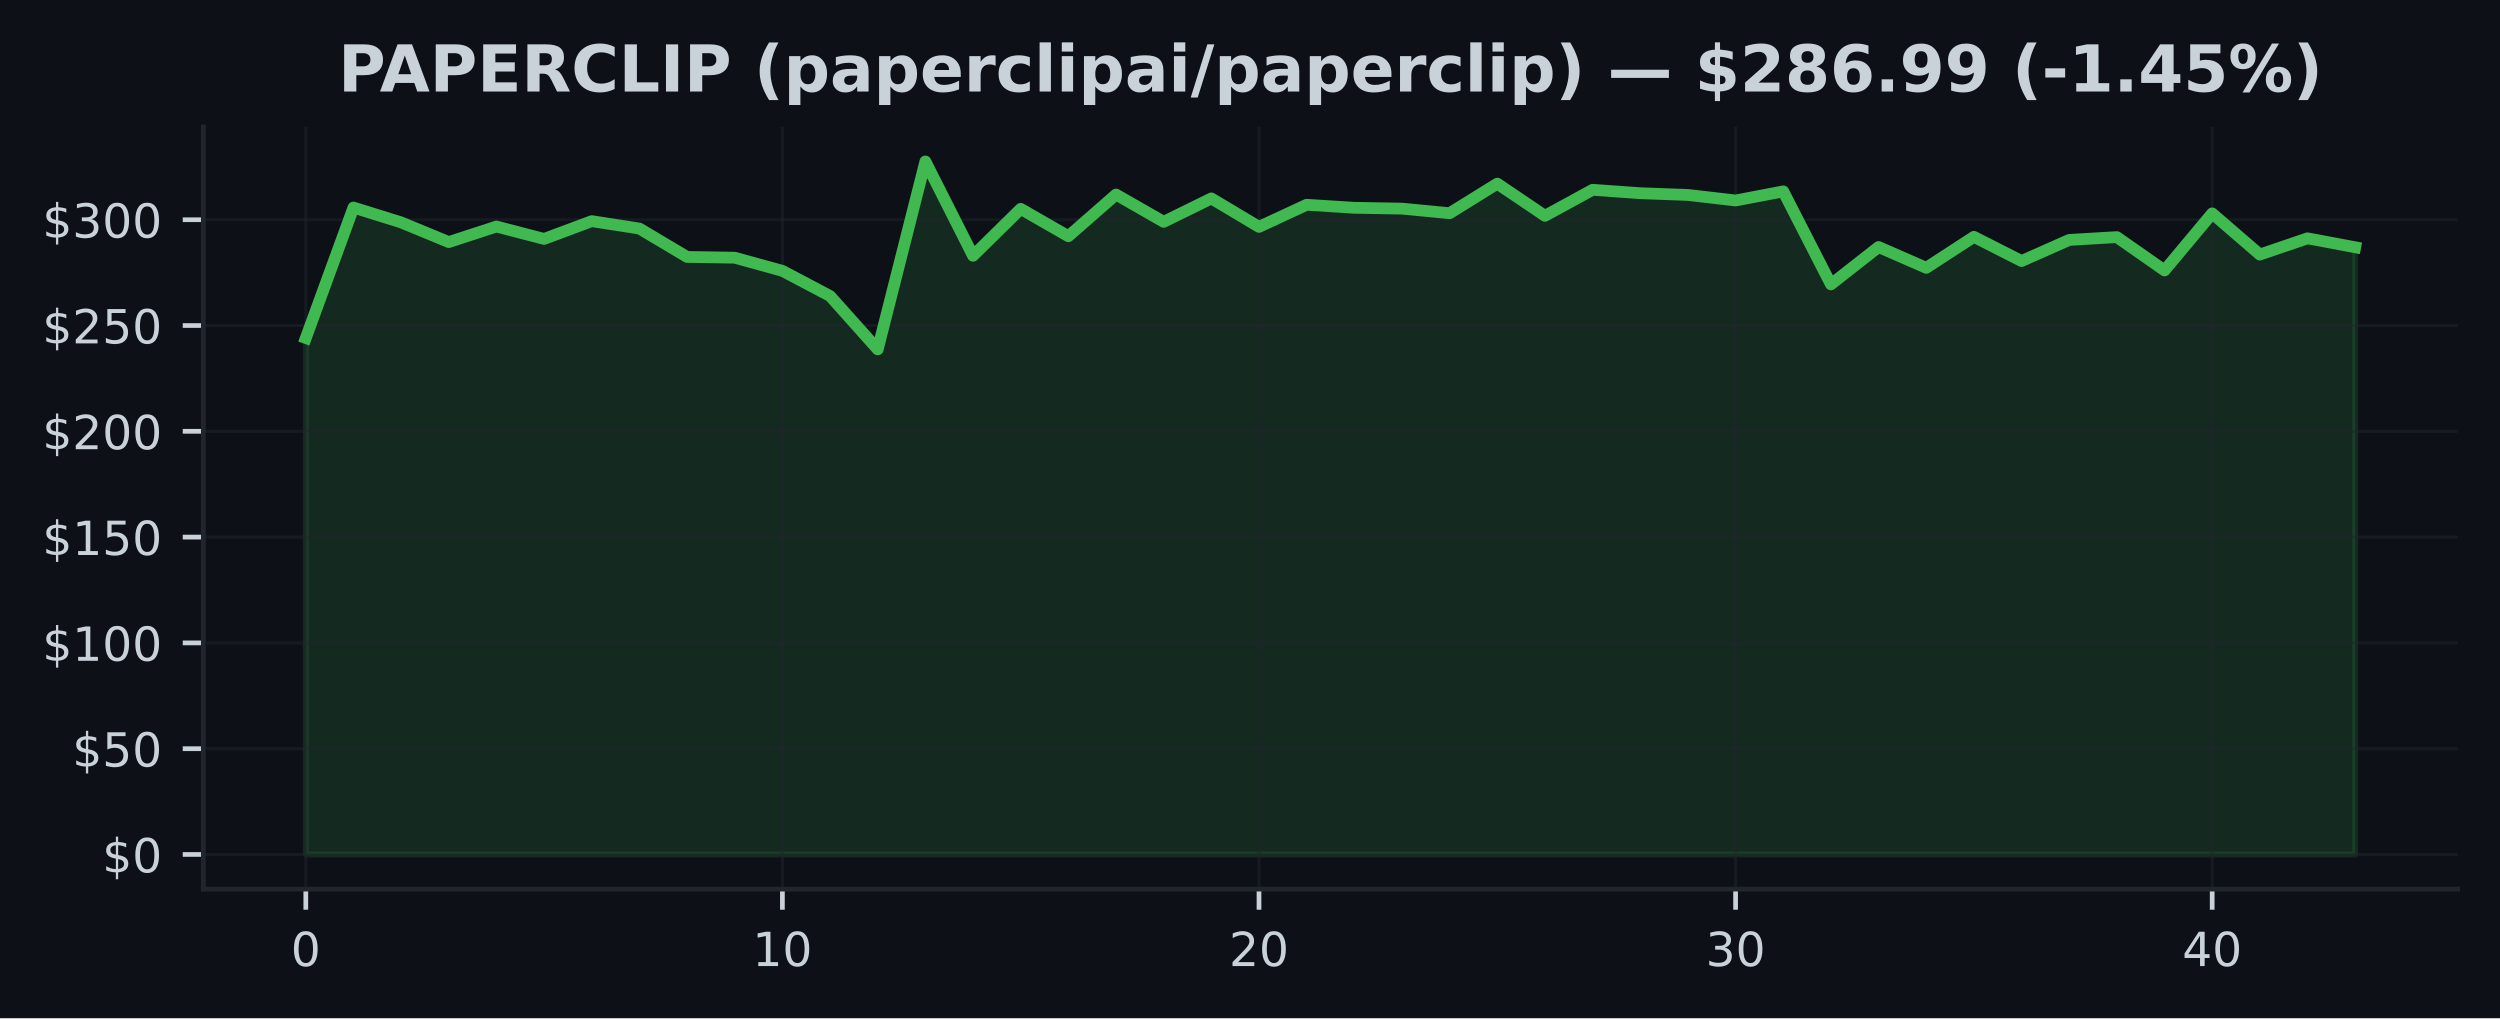
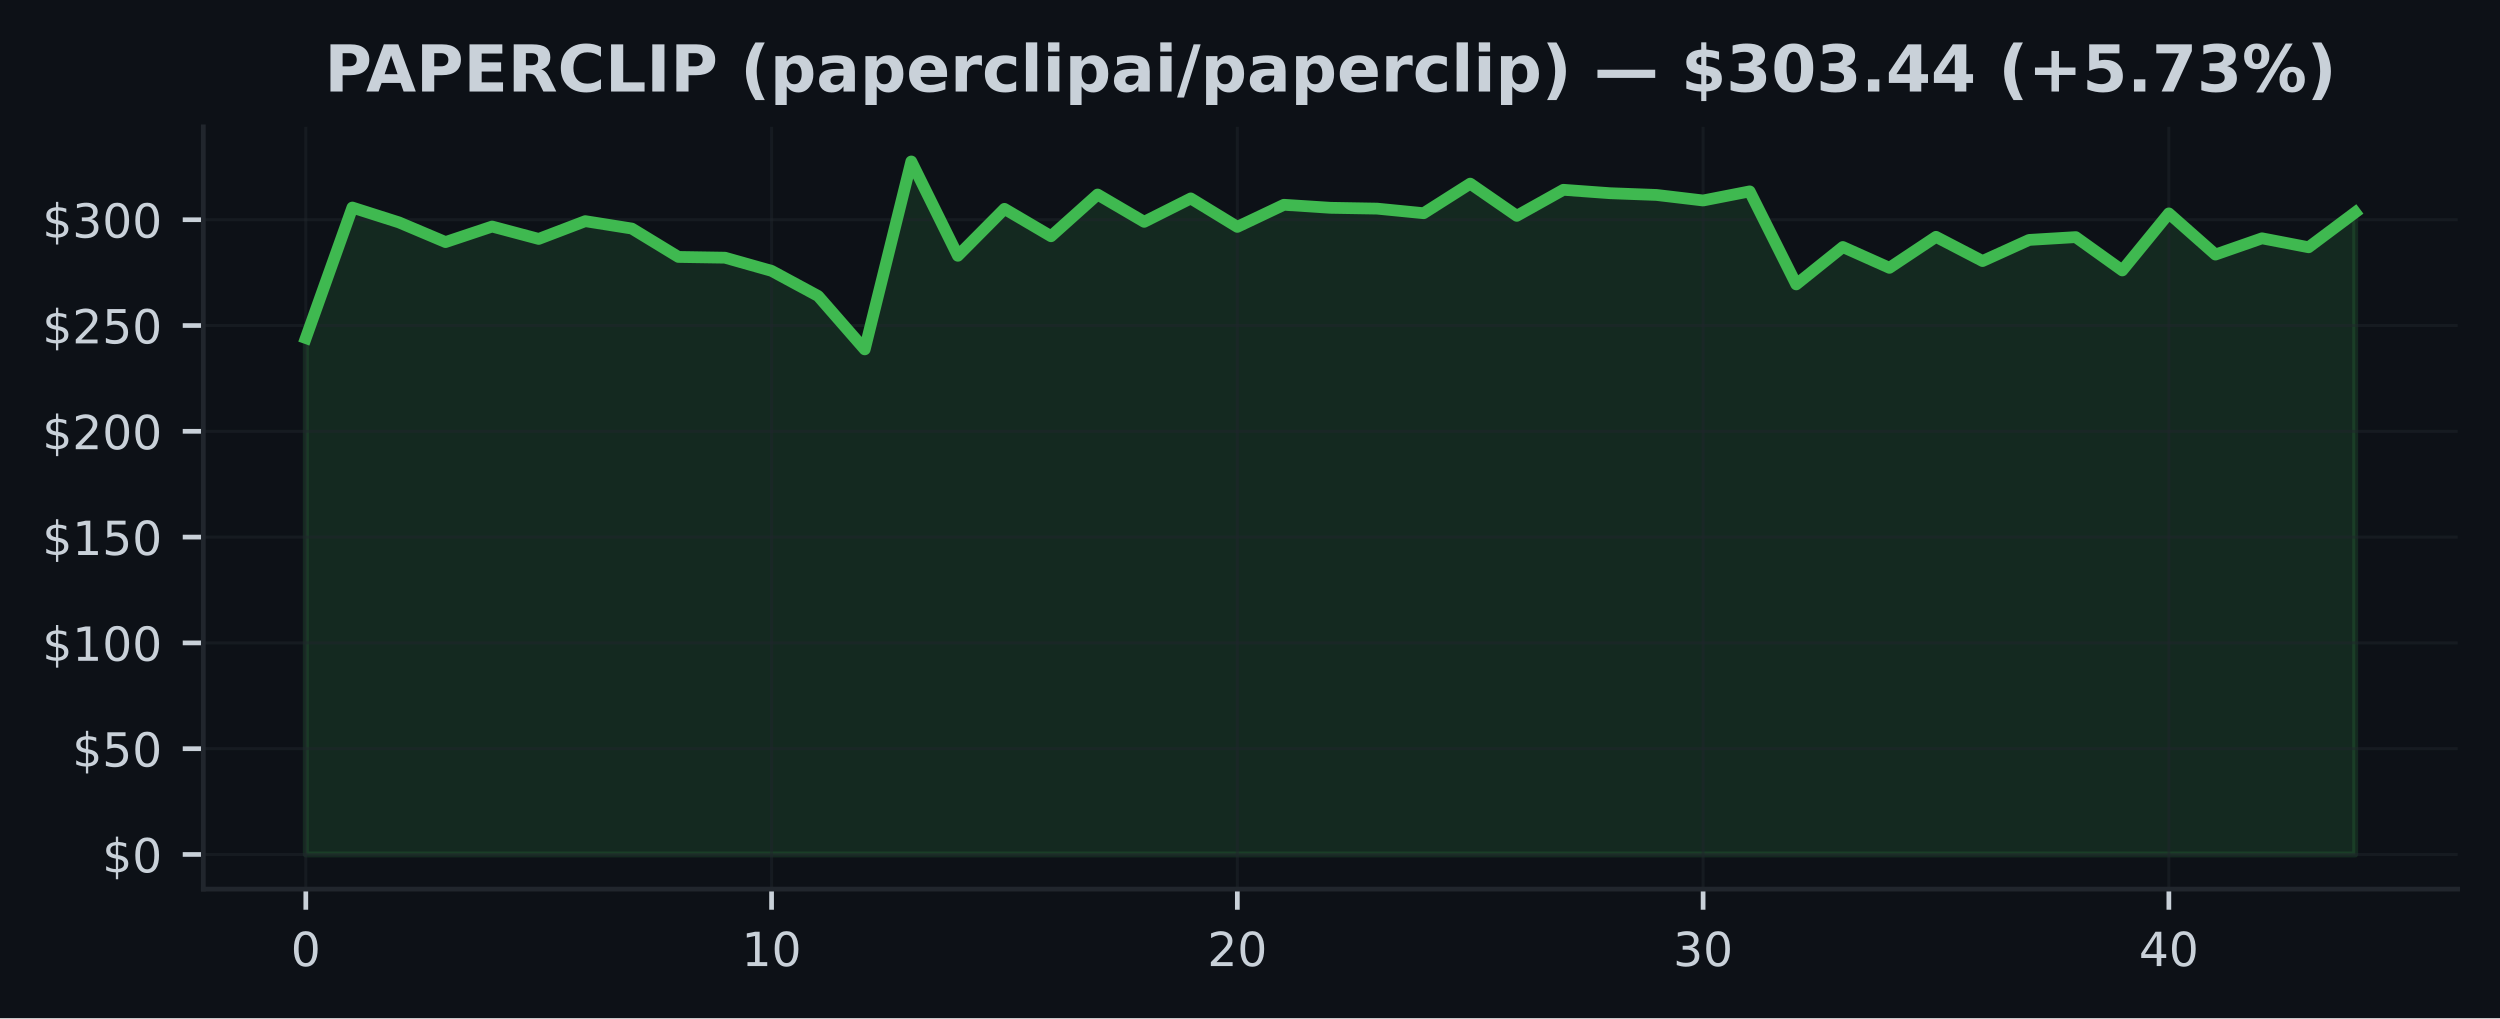
<svg xmlns="http://www.w3.org/2000/svg" xmlns:xlink="http://www.w3.org/1999/xlink" width="424.91pt" height="173.061pt" viewBox="0 0 424.91 173.061" version="1.1">
  <defs>
    <style type="text/css">*{stroke-linejoin: round; stroke-linecap: butt}</style>
  </defs>
  <g id="figure_1">
    <g id="patch_1">
      <path d="M 0 173.061  L 424.91 173.061  L 424.91 0  L 0 0  z " style="fill: #0d1117" />
    </g>
    <g id="axes_1">
      <g id="patch_2">
        <path d="M 34.56 151.118  L 417.71 151.118  L 417.71 21.558  L 34.56 21.558  z " style="fill: #0d1117" />
      </g>
      <g id="FillBetweenPolyCollection_1">
        <defs>
-           <path id="md812ec1507" d="M 51.976 -27.832  L 51.976 -115.604  L 60.076 -137.785  L 68.177 -135.26  L 76.277 -131.916  L 84.378 -134.559  L 92.478 -132.452  L 100.578 -135.473  L 108.679 -134.214  L 116.779 -129.392  L 124.88 -129.262  L 132.98 -127.025  L 141.081 -122.75  L 149.181 -113.684  L 157.281 -145.613  L 165.382 -129.589  L 173.482 -137.562  L 181.583 -132.909  L 189.683 -139.996  L 197.784 -135.357  L 205.884 -139.335  L 213.984 -134.502  L 222.085 -138.256  L 230.185 -137.742  L 238.286 -137.601  L 246.386 -136.821  L 254.486 -141.848  L 262.587 -136.379  L 270.687 -140.802  L 278.788 -140.223  L 286.888 -139.924  L 294.989 -138.986  L 303.089 -140.532  L 311.189 -124.727  L 319.29 -131.078  L 327.39 -127.54  L 335.491 -132.808  L 343.591 -128.694  L 351.692 -132.283  L 359.792 -132.761  L 367.892 -127.097  L 375.993 -136.789  L 384.093 -129.794  L 392.194 -132.556  L 400.294 -131.035  L 400.294 -27.832  L 400.294 -27.832  L 392.194 -27.832  L 384.093 -27.832  L 375.993 -27.832  L 367.892 -27.832  L 359.792 -27.832  L 351.692 -27.832  L 343.591 -27.832  L 335.491 -27.832  L 327.39 -27.832  L 319.29 -27.832  L 311.189 -27.832  L 303.089 -27.832  L 294.989 -27.832  L 286.888 -27.832  L 278.788 -27.832  L 270.687 -27.832  L 262.587 -27.832  L 254.486 -27.832  L 246.386 -27.832  L 238.286 -27.832  L 230.185 -27.832  L 222.085 -27.832  L 213.984 -27.832  L 205.884 -27.832  L 197.784 -27.832  L 189.683 -27.832  L 181.583 -27.832  L 173.482 -27.832  L 165.382 -27.832  L 157.281 -27.832  L 149.181 -27.832  L 141.081 -27.832  L 132.98 -27.832  L 124.88 -27.832  L 116.779 -27.832  L 108.679 -27.832  L 100.578 -27.832  L 92.478 -27.832  L 84.378 -27.832  L 76.277 -27.832  L 68.177 -27.832  L 60.076 -27.832  L 51.976 -27.832  z " style="stroke: #3fb950; stroke-opacity: 0.15" />
+           <path id="m5c87645f59" d="M 51.976 -27.832  L 51.976 -115.604  L 59.892 -137.785  L 67.809 -135.26  L 75.725 -131.916  L 83.641 -134.559  L 91.558 -132.452  L 99.474 -135.473  L 107.39 -134.214  L 115.306 -129.392  L 123.223 -129.262  L 131.139 -127.025  L 139.055 -122.75  L 146.972 -113.684  L 154.888 -145.613  L 162.804 -129.589  L 170.721 -137.562  L 178.637 -132.909  L 186.553 -139.996  L 194.47 -135.357  L 202.386 -139.335  L 210.302 -134.502  L 218.219 -138.256  L 226.135 -137.742  L 234.051 -137.601  L 241.968 -136.821  L 249.884 -141.848  L 257.8 -136.379  L 265.717 -140.802  L 273.633 -140.223  L 281.549 -139.924  L 289.466 -138.986  L 297.382 -140.532  L 305.298 -124.727  L 313.215 -131.078  L 321.131 -127.54  L 329.047 -132.808  L 336.964 -128.694  L 344.88 -132.283  L 352.796 -132.761  L 360.712 -127.097  L 368.629 -136.789  L 376.545 -129.794  L 384.461 -132.556  L 392.378 -131.035  L 400.294 -136.95  L 400.294 -27.832  L 400.294 -27.832  L 392.378 -27.832  L 384.461 -27.832  L 376.545 -27.832  L 368.629 -27.832  L 360.712 -27.832  L 352.796 -27.832  L 344.88 -27.832  L 336.964 -27.832  L 329.047 -27.832  L 321.131 -27.832  L 313.215 -27.832  L 305.298 -27.832  L 297.382 -27.832  L 289.466 -27.832  L 281.549 -27.832  L 273.633 -27.832  L 265.717 -27.832  L 257.8 -27.832  L 249.884 -27.832  L 241.968 -27.832  L 234.051 -27.832  L 226.135 -27.832  L 218.219 -27.832  L 210.302 -27.832  L 202.386 -27.832  L 194.47 -27.832  L 186.553 -27.832  L 178.637 -27.832  L 170.721 -27.832  L 162.804 -27.832  L 154.888 -27.832  L 146.972 -27.832  L 139.055 -27.832  L 131.139 -27.832  L 123.223 -27.832  L 115.306 -27.832  L 107.39 -27.832  L 99.474 -27.832  L 91.558 -27.832  L 83.641 -27.832  L 75.725 -27.832  L 67.809 -27.832  L 59.892 -27.832  L 51.976 -27.832  z " style="stroke: #3fb950; stroke-opacity: 0.15" />
        </defs>
-         <g clip-path="url(#p9e42ceb562)">
-           <use xlink:href="#md812ec1507" x="0" y="173.061" style="fill: #3fb950; fill-opacity: 0.15; stroke: #3fb950; stroke-opacity: 0.15" />
+         <g clip-path="url(#p670fed4d30)">
+           <use xlink:href="#m5c87645f59" x="0" y="173.061" style="fill: #3fb950; fill-opacity: 0.15; stroke: #3fb950; stroke-opacity: 0.15" />
        </g>
      </g>
      <g id="matplotlib.axis_1">
        <g id="xtick_1">
          <g id="line2d_1">
-             <path d="M 51.976 151.118  L 51.976 21.558  " clip-path="url(#p9e42ceb562)" style="fill: none; stroke: #21262d; stroke-opacity: 0.5; stroke-width: 0.5; stroke-linecap: square" />
+             <path d="M 51.976 151.118  L 51.976 21.558  " clip-path="url(#p670fed4d30)" style="fill: none; stroke: #21262d; stroke-opacity: 0.5; stroke-width: 0.5; stroke-linecap: square" />
          </g>
          <g id="line2d_2">
            <defs>
-               <path id="m1a401f268c" d="M 0 0  L 0 3.5  " style="stroke: #c9d1d9; stroke-width: 0.8" />
+               <path id="mf4b70be16a" d="M 0 0  L 0 3.5  " style="stroke: #c9d1d9; stroke-width: 0.8" />
            </defs>
            <g>
-               <use xlink:href="#m1a401f268c" x="51.976" y="151.118" style="fill: #c9d1d9; stroke: #c9d1d9; stroke-width: 0.8" />
+               <use xlink:href="#mf4b70be16a" x="51.976" y="151.118" style="fill: #c9d1d9; stroke: #c9d1d9; stroke-width: 0.8" />
            </g>
          </g>
          <g id="text_1">
            <g style="fill: #c9d1d9" transform="translate(49.43091 164.197) scale(0.08 -0.08)">
              <defs>
                <path id="DejaVuSans-30" d="M 2034 4250  Q 1547 4250 1301 3770  Q 1056 3291 1056 2328  Q 1056 1369 1301 889  Q 1547 409 2034 409  Q 2525 409 2770 889  Q 3016 1369 3016 2328  Q 3016 3291 2770 3770  Q 2525 4250 2034 4250  z M 2034 4750  Q 2819 4750 3233 4129  Q 3647 3509 3647 2328  Q 3647 1150 3233 529  Q 2819 -91 2034 -91  Q 1250 -91 836 529  Q 422 1150 422 2328  Q 422 3509 836 4129  Q 1250 4750 2034 4750  z " transform="scale(0.015625)" />
              </defs>
              <use xlink:href="#DejaVuSans-30" />
            </g>
          </g>
        </g>
        <g id="xtick_2">
          <g id="line2d_3">
-             <path d="M 132.98 151.118  L 132.98 21.558  " clip-path="url(#p9e42ceb562)" style="fill: none; stroke: #21262d; stroke-opacity: 0.5; stroke-width: 0.5; stroke-linecap: square" />
+             <path d="M 131.139 151.118  L 131.139 21.558  " clip-path="url(#p670fed4d30)" style="fill: none; stroke: #21262d; stroke-opacity: 0.5; stroke-width: 0.5; stroke-linecap: square" />
          </g>
          <g id="line2d_4">
            <g>
-               <use xlink:href="#m1a401f268c" x="132.98" y="151.118" style="fill: #c9d1d9; stroke: #c9d1d9; stroke-width: 0.8" />
+               <use xlink:href="#mf4b70be16a" x="131.139" y="151.118" style="fill: #c9d1d9; stroke: #c9d1d9; stroke-width: 0.8" />
            </g>
          </g>
          <g id="text_2">
-             <g style="fill: #c9d1d9" transform="translate(127.8901 164.197) scale(0.08 -0.08)">
+             <g style="fill: #c9d1d9" transform="translate(126.0491 164.197) scale(0.08 -0.08)">
              <defs>
                <path id="DejaVuSans-31" d="M 794 531  L 1825 531  L 1825 4091  L 703 3866  L 703 4441  L 1819 4666  L 2450 4666  L 2450 531  L 3481 531  L 3481 0  L 794 0  L 794 531  z " transform="scale(0.015625)" />
              </defs>
              <use xlink:href="#DejaVuSans-31" />
              <use xlink:href="#DejaVuSans-30" transform="translate(63.62305 0)" />
            </g>
          </g>
        </g>
        <g id="xtick_3">
          <g id="line2d_5">
-             <path d="M 213.984 151.118  L 213.984 21.558  " clip-path="url(#p9e42ceb562)" style="fill: none; stroke: #21262d; stroke-opacity: 0.5; stroke-width: 0.5; stroke-linecap: square" />
+             <path d="M 210.302 151.118  L 210.302 21.558  " clip-path="url(#p670fed4d30)" style="fill: none; stroke: #21262d; stroke-opacity: 0.5; stroke-width: 0.5; stroke-linecap: square" />
          </g>
          <g id="line2d_6">
            <g>
-               <use xlink:href="#m1a401f268c" x="213.984" y="151.118" style="fill: #c9d1d9; stroke: #c9d1d9; stroke-width: 0.8" />
+               <use xlink:href="#mf4b70be16a" x="210.302" y="151.118" style="fill: #c9d1d9; stroke: #c9d1d9; stroke-width: 0.8" />
            </g>
          </g>
          <g id="text_3">
-             <g style="fill: #c9d1d9" transform="translate(208.8944 164.197) scale(0.08 -0.08)">
+             <g style="fill: #c9d1d9" transform="translate(205.2124 164.197) scale(0.08 -0.08)">
              <defs>
                <path id="DejaVuSans-32" d="M 1228 531  L 3431 531  L 3431 0  L 469 0  L 469 531  Q 828 903 1448 1529  Q 2069 2156 2228 2338  Q 2531 2678 2651 2914  Q 2772 3150 2772 3378  Q 2772 3750 2511 3984  Q 2250 4219 1831 4219  Q 1534 4219 1204 4116  Q 875 4013 500 3803  L 500 4441  Q 881 4594 1212 4672  Q 1544 4750 1819 4750  Q 2544 4750 2975 4387  Q 3406 4025 3406 3419  Q 3406 3131 3298 2873  Q 3191 2616 2906 2266  Q 2828 2175 2409 1742  Q 1991 1309 1228 531  z " transform="scale(0.015625)" />
              </defs>
              <use xlink:href="#DejaVuSans-32" />
              <use xlink:href="#DejaVuSans-30" transform="translate(63.62305 0)" />
            </g>
          </g>
        </g>
        <g id="xtick_4">
          <g id="line2d_7">
-             <path d="M 294.989 151.118  L 294.989 21.558  " clip-path="url(#p9e42ceb562)" style="fill: none; stroke: #21262d; stroke-opacity: 0.5; stroke-width: 0.5; stroke-linecap: square" />
+             <path d="M 289.466 151.118  L 289.466 21.558  " clip-path="url(#p670fed4d30)" style="fill: none; stroke: #21262d; stroke-opacity: 0.5; stroke-width: 0.5; stroke-linecap: square" />
          </g>
          <g id="line2d_8">
            <g>
-               <use xlink:href="#m1a401f268c" x="294.989" y="151.118" style="fill: #c9d1d9; stroke: #c9d1d9; stroke-width: 0.8" />
+               <use xlink:href="#mf4b70be16a" x="289.466" y="151.118" style="fill: #c9d1d9; stroke: #c9d1d9; stroke-width: 0.8" />
            </g>
          </g>
          <g id="text_4">
-             <g style="fill: #c9d1d9" transform="translate(289.8986 164.197) scale(0.08 -0.08)">
+             <g style="fill: #c9d1d9" transform="translate(284.3756 164.197) scale(0.08 -0.08)">
              <defs>
                <path id="DejaVuSans-33" d="M 2597 2516  Q 3050 2419 3304 2112  Q 3559 1806 3559 1356  Q 3559 666 3084 287  Q 2609 -91 1734 -91  Q 1441 -91 1130 -33  Q 819 25 488 141  L 488 750  Q 750 597 1062 519  Q 1375 441 1716 441  Q 2309 441 2620 675  Q 2931 909 2931 1356  Q 2931 1769 2642 2001  Q 2353 2234 1838 2234  L 1294 2234  L 1294 2753  L 1863 2753  Q 2328 2753 2575 2939  Q 2822 3125 2822 3475  Q 2822 3834 2567 4026  Q 2313 4219 1838 4219  Q 1578 4219 1281 4162  Q 984 4106 628 3988  L 628 4550  Q 988 4650 1302 4700  Q 1616 4750 1894 4750  Q 2613 4750 3031 4423  Q 3450 4097 3450 3541  Q 3450 3153 3228 2886  Q 3006 2619 2597 2516  z " transform="scale(0.015625)" />
              </defs>
              <use xlink:href="#DejaVuSans-33" />
              <use xlink:href="#DejaVuSans-30" transform="translate(63.62305 0)" />
            </g>
          </g>
        </g>
        <g id="xtick_5">
          <g id="line2d_9">
-             <path d="M 375.993 151.118  L 375.993 21.558  " clip-path="url(#p9e42ceb562)" style="fill: none; stroke: #21262d; stroke-opacity: 0.5; stroke-width: 0.5; stroke-linecap: square" />
+             <path d="M 368.629 151.118  L 368.629 21.558  " clip-path="url(#p670fed4d30)" style="fill: none; stroke: #21262d; stroke-opacity: 0.5; stroke-width: 0.5; stroke-linecap: square" />
          </g>
          <g id="line2d_10">
            <g>
-               <use xlink:href="#m1a401f268c" x="375.993" y="151.118" style="fill: #c9d1d9; stroke: #c9d1d9; stroke-width: 0.8" />
+               <use xlink:href="#mf4b70be16a" x="368.629" y="151.118" style="fill: #c9d1d9; stroke: #c9d1d9; stroke-width: 0.8" />
            </g>
          </g>
          <g id="text_5">
-             <g style="fill: #c9d1d9" transform="translate(370.9028 164.197) scale(0.08 -0.08)">
+             <g style="fill: #c9d1d9" transform="translate(363.5388 164.197) scale(0.08 -0.08)">
              <defs>
                <path id="DejaVuSans-34" d="M 2419 4116  L 825 1625  L 2419 1625  L 2419 4116  z M 2253 4666  L 3047 4666  L 3047 1625  L 3713 1625  L 3713 1100  L 3047 1100  L 3047 0  L 2419 0  L 2419 1100  L 313 1100  L 313 1709  L 2253 4666  z " transform="scale(0.015625)" />
              </defs>
              <use xlink:href="#DejaVuSans-34" />
              <use xlink:href="#DejaVuSans-30" transform="translate(63.62305 0)" />
            </g>
          </g>
        </g>
      </g>
      <g id="matplotlib.axis_2">
        <g id="ytick_1">
          <g id="line2d_11">
-             <path d="M 34.56 145.229  L 417.71 145.229  " clip-path="url(#p9e42ceb562)" style="fill: none; stroke: #21262d; stroke-opacity: 0.5; stroke-width: 0.5; stroke-linecap: square" />
+             <path d="M 34.56 145.229  L 417.71 145.229  " clip-path="url(#p670fed4d30)" style="fill: none; stroke: #21262d; stroke-opacity: 0.5; stroke-width: 0.5; stroke-linecap: square" />
          </g>
          <g id="line2d_12">
            <defs>
-               <path id="m549596a28d" d="M 0 0  L -3.5 0  " style="stroke: #c9d1d9; stroke-width: 0.8" />
+               <path id="m00d4b67840" d="M 0 0  L -3.5 0  " style="stroke: #c9d1d9; stroke-width: 0.8" />
            </defs>
            <g>
-               <use xlink:href="#m549596a28d" x="34.56" y="145.229" style="fill: #c9d1d9; stroke: #c9d1d9; stroke-width: 0.8" />
+               <use xlink:href="#m00d4b67840" x="34.56" y="145.229" style="fill: #c9d1d9; stroke: #c9d1d9; stroke-width: 0.8" />
            </g>
          </g>
          <g id="text_6">
            <g style="fill: #c9d1d9" transform="translate(17.38 148.2686) scale(0.08 -0.08)">
              <defs>
                <path id="DejaVuSans-24" d="M 2163 -941  L 1850 -941  L 1847 0  Q 1519 6 1191 76  Q 863 147 531 288  L 531 850  Q 850 650 1176 548  Q 1503 447 1850 444  L 1850 1869  Q 1159 1981 845 2250  Q 531 2519 531 2988  Q 531 3497 872 3790  Q 1213 4084 1850 4128  L 1850 4863  L 2163 4863  L 2163 4138  Q 2453 4125 2725 4076  Q 2997 4028 3256 3944  L 3256 3397  Q 2997 3528 2723 3600  Q 2450 3672 2163 3684  L 2163 2350  Q 2872 2241 3206 1959  Q 3541 1678 3541 1191  Q 3541 663 3186 358  Q 2831 53 2163 6  L 2163 -941  z M 1850 2406  L 1850 3688  Q 1488 3647 1297 3481  Q 1106 3316 1106 3041  Q 1106 2772 1282 2622  Q 1459 2472 1850 2406  z M 2163 1806  L 2163 453  Q 2559 506 2761 678  Q 2963 850 2963 1131  Q 2963 1406 2770 1568  Q 2578 1731 2163 1806  z " transform="scale(0.015625)" />
              </defs>
              <use xlink:href="#DejaVuSans-24" />
              <use xlink:href="#DejaVuSans-30" transform="translate(63.62305 0)" />
            </g>
          </g>
        </g>
        <g id="ytick_2">
          <g id="line2d_13">
-             <path d="M 34.56 127.249  L 417.71 127.249  " clip-path="url(#p9e42ceb562)" style="fill: none; stroke: #21262d; stroke-opacity: 0.5; stroke-width: 0.5; stroke-linecap: square" />
+             <path d="M 34.56 127.249  L 417.71 127.249  " clip-path="url(#p670fed4d30)" style="fill: none; stroke: #21262d; stroke-opacity: 0.5; stroke-width: 0.5; stroke-linecap: square" />
          </g>
          <g id="line2d_14">
            <g>
-               <use xlink:href="#m549596a28d" x="34.56" y="127.249" style="fill: #c9d1d9; stroke: #c9d1d9; stroke-width: 0.8" />
+               <use xlink:href="#m00d4b67840" x="34.56" y="127.249" style="fill: #c9d1d9; stroke: #c9d1d9; stroke-width: 0.8" />
            </g>
          </g>
          <g id="text_7">
            <g style="fill: #c9d1d9" transform="translate(12.29 130.2883) scale(0.08 -0.08)">
              <defs>
                <path id="DejaVuSans-35" d="M 691 4666  L 3169 4666  L 3169 4134  L 1269 4134  L 1269 2991  Q 1406 3038 1543 3061  Q 1681 3084 1819 3084  Q 2600 3084 3056 2656  Q 3513 2228 3513 1497  Q 3513 744 3044 326  Q 2575 -91 1722 -91  Q 1428 -91 1123 -41  Q 819 9 494 109  L 494 744  Q 775 591 1075 516  Q 1375 441 1709 441  Q 2250 441 2565 725  Q 2881 1009 2881 1497  Q 2881 1984 2565 2268  Q 2250 2553 1709 2553  Q 1456 2553 1204 2497  Q 953 2441 691 2322  L 691 4666  z " transform="scale(0.015625)" />
              </defs>
              <use xlink:href="#DejaVuSans-24" />
              <use xlink:href="#DejaVuSans-35" transform="translate(63.62305 0)" />
              <use xlink:href="#DejaVuSans-30" transform="translate(127.2461 0)" />
            </g>
          </g>
        </g>
        <g id="ytick_3">
          <g id="line2d_15">
-             <path d="M 34.56 109.269  L 417.71 109.269  " clip-path="url(#p9e42ceb562)" style="fill: none; stroke: #21262d; stroke-opacity: 0.5; stroke-width: 0.5; stroke-linecap: square" />
+             <path d="M 34.56 109.269  L 417.71 109.269  " clip-path="url(#p670fed4d30)" style="fill: none; stroke: #21262d; stroke-opacity: 0.5; stroke-width: 0.5; stroke-linecap: square" />
          </g>
          <g id="line2d_16">
            <g>
-               <use xlink:href="#m549596a28d" x="34.56" y="109.269" style="fill: #c9d1d9; stroke: #c9d1d9; stroke-width: 0.8" />
+               <use xlink:href="#m00d4b67840" x="34.56" y="109.269" style="fill: #c9d1d9; stroke: #c9d1d9; stroke-width: 0.8" />
            </g>
          </g>
          <g id="text_8">
            <g style="fill: #c9d1d9" transform="translate(7.2 112.3079) scale(0.08 -0.08)">
              <use xlink:href="#DejaVuSans-24" />
              <use xlink:href="#DejaVuSans-31" transform="translate(63.62305 0)" />
              <use xlink:href="#DejaVuSans-30" transform="translate(127.2461 0)" />
              <use xlink:href="#DejaVuSans-30" transform="translate(190.8691 0)" />
            </g>
          </g>
        </g>
        <g id="ytick_4">
          <g id="line2d_17">
-             <path d="M 34.56 91.288  L 417.71 91.288  " clip-path="url(#p9e42ceb562)" style="fill: none; stroke: #21262d; stroke-opacity: 0.5; stroke-width: 0.5; stroke-linecap: square" />
+             <path d="M 34.56 91.288  L 417.71 91.288  " clip-path="url(#p670fed4d30)" style="fill: none; stroke: #21262d; stroke-opacity: 0.5; stroke-width: 0.5; stroke-linecap: square" />
          </g>
          <g id="line2d_18">
            <g>
-               <use xlink:href="#m549596a28d" x="34.56" y="91.288" style="fill: #c9d1d9; stroke: #c9d1d9; stroke-width: 0.8" />
+               <use xlink:href="#m00d4b67840" x="34.56" y="91.288" style="fill: #c9d1d9; stroke: #c9d1d9; stroke-width: 0.8" />
            </g>
          </g>
          <g id="text_9">
            <g style="fill: #c9d1d9" transform="translate(7.2 94.32764) scale(0.08 -0.08)">
              <use xlink:href="#DejaVuSans-24" />
              <use xlink:href="#DejaVuSans-31" transform="translate(63.62305 0)" />
              <use xlink:href="#DejaVuSans-35" transform="translate(127.2461 0)" />
              <use xlink:href="#DejaVuSans-30" transform="translate(190.8691 0)" />
            </g>
          </g>
        </g>
        <g id="ytick_5">
          <g id="line2d_19">
-             <path d="M 34.56 73.308  L 417.71 73.308  " clip-path="url(#p9e42ceb562)" style="fill: none; stroke: #21262d; stroke-opacity: 0.5; stroke-width: 0.5; stroke-linecap: square" />
+             <path d="M 34.56 73.308  L 417.71 73.308  " clip-path="url(#p670fed4d30)" style="fill: none; stroke: #21262d; stroke-opacity: 0.5; stroke-width: 0.5; stroke-linecap: square" />
          </g>
          <g id="line2d_20">
            <g>
-               <use xlink:href="#m549596a28d" x="34.56" y="73.308" style="fill: #c9d1d9; stroke: #c9d1d9; stroke-width: 0.8" />
+               <use xlink:href="#m00d4b67840" x="34.56" y="73.308" style="fill: #c9d1d9; stroke: #c9d1d9; stroke-width: 0.8" />
            </g>
          </g>
          <g id="text_10">
            <g style="fill: #c9d1d9" transform="translate(7.2 76.34733) scale(0.08 -0.08)">
              <use xlink:href="#DejaVuSans-24" />
              <use xlink:href="#DejaVuSans-32" transform="translate(63.62305 0)" />
              <use xlink:href="#DejaVuSans-30" transform="translate(127.2461 0)" />
              <use xlink:href="#DejaVuSans-30" transform="translate(190.8691 0)" />
            </g>
          </g>
        </g>
        <g id="ytick_6">
          <g id="line2d_21">
-             <path d="M 34.56 55.328  L 417.71 55.328  " clip-path="url(#p9e42ceb562)" style="fill: none; stroke: #21262d; stroke-opacity: 0.5; stroke-width: 0.5; stroke-linecap: square" />
+             <path d="M 34.56 55.328  L 417.71 55.328  " clip-path="url(#p670fed4d30)" style="fill: none; stroke: #21262d; stroke-opacity: 0.5; stroke-width: 0.5; stroke-linecap: square" />
          </g>
          <g id="line2d_22">
            <g>
-               <use xlink:href="#m549596a28d" x="34.56" y="55.328" style="fill: #c9d1d9; stroke: #c9d1d9; stroke-width: 0.8" />
+               <use xlink:href="#m00d4b67840" x="34.56" y="55.328" style="fill: #c9d1d9; stroke: #c9d1d9; stroke-width: 0.8" />
            </g>
          </g>
          <g id="text_11">
            <g style="fill: #c9d1d9" transform="translate(7.2 58.36702) scale(0.08 -0.08)">
              <use xlink:href="#DejaVuSans-24" />
              <use xlink:href="#DejaVuSans-32" transform="translate(63.62305 0)" />
              <use xlink:href="#DejaVuSans-35" transform="translate(127.2461 0)" />
              <use xlink:href="#DejaVuSans-30" transform="translate(190.8691 0)" />
            </g>
          </g>
        </g>
        <g id="ytick_7">
          <g id="line2d_23">
-             <path d="M 34.56 37.347  L 417.71 37.347  " clip-path="url(#p9e42ceb562)" style="fill: none; stroke: #21262d; stroke-opacity: 0.5; stroke-width: 0.5; stroke-linecap: square" />
+             <path d="M 34.56 37.347  L 417.71 37.347  " clip-path="url(#p670fed4d30)" style="fill: none; stroke: #21262d; stroke-opacity: 0.5; stroke-width: 0.5; stroke-linecap: square" />
          </g>
          <g id="line2d_24">
            <g>
-               <use xlink:href="#m549596a28d" x="34.56" y="37.347" style="fill: #c9d1d9; stroke: #c9d1d9; stroke-width: 0.8" />
+               <use xlink:href="#m00d4b67840" x="34.56" y="37.347" style="fill: #c9d1d9; stroke: #c9d1d9; stroke-width: 0.8" />
            </g>
          </g>
          <g id="text_12">
            <g style="fill: #c9d1d9" transform="translate(7.2 40.38671) scale(0.08 -0.08)">
              <use xlink:href="#DejaVuSans-24" />
              <use xlink:href="#DejaVuSans-33" transform="translate(63.62305 0)" />
              <use xlink:href="#DejaVuSans-30" transform="translate(127.2461 0)" />
              <use xlink:href="#DejaVuSans-30" transform="translate(190.8691 0)" />
            </g>
          </g>
        </g>
      </g>
      <g id="line2d_25">
-         <path d="M 51.976 57.457  L 60.076 35.276  L 68.177 37.8  L 76.277 41.145  L 84.378 38.502  L 92.478 40.609  L 100.578 37.588  L 108.679 38.847  L 116.779 43.669  L 124.88 43.799  L 132.98 46.035  L 141.081 50.311  L 149.181 59.377  L 157.281 27.447  L 165.382 43.471  L 173.482 35.499  L 181.583 40.152  L 189.683 33.064  L 197.784 37.703  L 205.884 33.726  L 213.984 38.559  L 222.085 34.805  L 230.185 35.319  L 238.286 35.459  L 246.386 36.24  L 254.486 31.212  L 262.587 36.682  L 270.687 32.259  L 278.788 32.838  L 286.888 33.136  L 294.989 34.075  L 303.089 32.529  L 311.189 48.333  L 319.29 41.983  L 327.39 45.521  L 335.491 40.253  L 343.591 44.367  L 351.692 40.778  L 359.792 40.3  L 367.892 45.963  L 375.993 36.272  L 384.093 43.266  L 392.194 40.505  L 400.294 42.026  " clip-path="url(#p9e42ceb562)" style="fill: none; stroke: #3fb950; stroke-width: 2; stroke-linecap: square" />
+         <path d="M 51.976 57.457  L 59.892 35.276  L 67.809 37.8  L 75.725 41.145  L 83.641 38.502  L 91.558 40.609  L 99.474 37.588  L 107.39 38.847  L 115.306 43.669  L 123.223 43.799  L 131.139 46.035  L 139.055 50.311  L 146.972 59.377  L 154.888 27.447  L 162.804 43.471  L 170.721 35.499  L 178.637 40.152  L 186.553 33.064  L 194.47 37.703  L 202.386 33.726  L 210.302 38.559  L 218.219 34.805  L 226.135 35.319  L 234.051 35.459  L 241.968 36.24  L 249.884 31.212  L 257.8 36.682  L 265.717 32.259  L 273.633 32.838  L 281.549 33.136  L 289.466 34.075  L 297.382 32.529  L 305.298 48.333  L 313.215 41.983  L 321.131 45.521  L 329.047 40.253  L 336.964 44.367  L 344.88 40.778  L 352.796 40.3  L 360.712 45.963  L 368.629 36.272  L 376.545 43.266  L 384.461 40.505  L 392.378 42.026  L 400.294 36.11  " clip-path="url(#p670fed4d30)" style="fill: none; stroke: #3fb950; stroke-width: 2; stroke-linecap: square" />
      </g>
      <g id="patch_3">
        <path d="M 34.56 151.118  L 34.56 21.558  " style="fill: none; stroke: #21262d; stroke-width: 0.8; stroke-linejoin: miter; stroke-linecap: square" />
      </g>
      <g id="patch_4">
        <path d="M 34.56 151.118  L 417.71 151.118  " style="fill: none; stroke: #21262d; stroke-width: 0.8; stroke-linejoin: miter; stroke-linecap: square" />
      </g>
      <g id="text_13">
-         <g style="fill: #c9d1d9" transform="translate(57.4818 15.55828) scale(0.11 -0.11)">
+         <g style="fill: #c9d1d9" transform="translate(55.15547 15.55828) scale(0.11 -0.11)">
          <defs>
            <path id="DejaVuSans-Bold-50" d="M 588 4666  L 2584 4666  Q 3475 4666 3951 4270  Q 4428 3875 4428 3144  Q 4428 2409 3951 2014  Q 3475 1619 2584 1619  L 1791 1619  L 1791 0  L 588 0  L 588 4666  z M 1791 3794  L 1791 2491  L 2456 2491  Q 2806 2491 2997 2661  Q 3188 2831 3188 3144  Q 3188 3456 2997 3625  Q 2806 3794 2456 3794  L 1791 3794  z " transform="scale(0.015625)" />
            <path id="DejaVuSans-Bold-41" d="M 3419 850  L 1538 850  L 1241 0  L 31 0  L 1759 4666  L 3194 4666  L 4922 0  L 3713 0  L 3419 850  z M 1838 1716  L 3116 1716  L 2478 3572  L 1838 1716  z " transform="scale(0.015625)" />
            <path id="DejaVuSans-Bold-45" d="M 588 4666  L 3834 4666  L 3834 3756  L 1791 3756  L 1791 2888  L 3713 2888  L 3713 1978  L 1791 1978  L 1791 909  L 3903 909  L 3903 0  L 588 0  L 588 4666  z " transform="scale(0.015625)" />
            <path id="DejaVuSans-Bold-52" d="M 2297 2597  Q 2675 2597 2839 2737  Q 3003 2878 3003 3200  Q 3003 3519 2839 3656  Q 2675 3794 2297 3794  L 1791 3794  L 1791 2597  L 2297 2597  z M 1791 1766  L 1791 0  L 588 0  L 588 4666  L 2425 4666  Q 3347 4666 3776 4356  Q 4206 4047 4206 3378  Q 4206 2916 3982 2619  Q 3759 2322 3309 2181  Q 3556 2125 3751 1926  Q 3947 1728 4147 1325  L 4800 0  L 3519 0  L 2950 1159  Q 2778 1509 2601 1637  Q 2425 1766 2131 1766  L 1791 1766  z " transform="scale(0.015625)" />
            <path id="DejaVuSans-Bold-43" d="M 4288 256  Q 3956 84 3597 -3  Q 3238 -91 2847 -91  Q 1681 -91 1000 561  Q 319 1213 319 2328  Q 319 3447 1000 4098  Q 1681 4750 2847 4750  Q 3238 4750 3597 4662  Q 3956 4575 4288 4403  L 4288 3438  Q 3953 3666 3628 3772  Q 3303 3878 2944 3878  Q 2300 3878 1931 3465  Q 1563 3053 1563 2328  Q 1563 1606 1931 1193  Q 2300 781 2944 781  Q 3303 781 3628 887  Q 3953 994 4288 1222  L 4288 256  z " transform="scale(0.015625)" />
            <path id="DejaVuSans-Bold-4c" d="M 588 4666  L 1791 4666  L 1791 909  L 3903 909  L 3903 0  L 588 0  L 588 4666  z " transform="scale(0.015625)" />
            <path id="DejaVuSans-Bold-49" d="M 588 4666  L 1791 4666  L 1791 0  L 588 0  L 588 4666  z " transform="scale(0.015625)" />
            <path id="DejaVuSans-Bold-20" transform="scale(0.015625)" />
            <path id="DejaVuSans-Bold-28" d="M 2413 -844  L 1484 -844  Q 1006 -72 778 623  Q 550 1319 550 2003  Q 550 2688 779 3389  Q 1009 4091 1484 4856  L 2413 4856  Q 2013 4116 1813 3408  Q 1613 2700 1613 2009  Q 1613 1319 1811 609  Q 2009 -100 2413 -844  z " transform="scale(0.015625)" />
            <path id="DejaVuSans-Bold-70" d="M 1656 506  L 1656 -1331  L 538 -1331  L 538 3500  L 1656 3500  L 1656 2988  Q 1888 3294 2169 3439  Q 2450 3584 2816 3584  Q 3463 3584 3878 3070  Q 4294 2556 4294 1747  Q 4294 938 3878 423  Q 3463 -91 2816 -91  Q 2450 -91 2169 54  Q 1888 200 1656 506  z M 2400 2772  Q 2041 2772 1848 2508  Q 1656 2244 1656 1747  Q 1656 1250 1848 986  Q 2041 722 2400 722  Q 2759 722 2948 984  Q 3138 1247 3138 1747  Q 3138 2247 2948 2509  Q 2759 2772 2400 2772  z " transform="scale(0.015625)" />
            <path id="DejaVuSans-Bold-61" d="M 2106 1575  Q 1756 1575 1579 1456  Q 1403 1338 1403 1106  Q 1403 894 1545 773  Q 1688 653 1941 653  Q 2256 653 2472 879  Q 2688 1106 2688 1447  L 2688 1575  L 2106 1575  z M 3816 1997  L 3816 0  L 2688 0  L 2688 519  Q 2463 200 2181 54  Q 1900 -91 1497 -91  Q 953 -91 614 226  Q 275 544 275 1050  Q 275 1666 698 1953  Q 1122 2241 2028 2241  L 2688 2241  L 2688 2328  Q 2688 2594 2478 2717  Q 2269 2841 1825 2841  Q 1466 2841 1156 2769  Q 847 2697 581 2553  L 581 3406  Q 941 3494 1303 3539  Q 1666 3584 2028 3584  Q 2975 3584 3395 3211  Q 3816 2838 3816 1997  z " transform="scale(0.015625)" />
            <path id="DejaVuSans-Bold-65" d="M 4031 1759  L 4031 1441  L 1416 1441  Q 1456 1047 1700 850  Q 1944 653 2381 653  Q 2734 653 3104 758  Q 3475 863 3866 1075  L 3866 213  Q 3469 63 3072 -14  Q 2675 -91 2278 -91  Q 1328 -91 801 392  Q 275 875 275 1747  Q 275 2603 792 3093  Q 1309 3584 2216 3584  Q 3041 3584 3536 3087  Q 4031 2591 4031 1759  z M 2881 2131  Q 2881 2450 2695 2645  Q 2509 2841 2209 2841  Q 1884 2841 1681 2658  Q 1478 2475 1428 2131  L 2881 2131  z " transform="scale(0.015625)" />
            <path id="DejaVuSans-Bold-72" d="M 3138 2547  Q 2991 2616 2845 2648  Q 2700 2681 2553 2681  Q 2122 2681 1889 2404  Q 1656 2128 1656 1613  L 1656 0  L 538 0  L 538 3500  L 1656 3500  L 1656 2925  Q 1872 3269 2151 3426  Q 2431 3584 2822 3584  Q 2878 3584 2943 3579  Q 3009 3575 3134 3559  L 3138 2547  z " transform="scale(0.015625)" />
            <path id="DejaVuSans-Bold-63" d="M 3366 3391  L 3366 2478  Q 3138 2634 2908 2709  Q 2678 2784 2431 2784  Q 1963 2784 1702 2511  Q 1441 2238 1441 1747  Q 1441 1256 1702 982  Q 1963 709 2431 709  Q 2694 709 2930 787  Q 3166 866 3366 1019  L 3366 103  Q 3103 6 2833 -42  Q 2563 -91 2291 -91  Q 1344 -91 809 395  Q 275 881 275 1747  Q 275 2613 809 3098  Q 1344 3584 2291 3584  Q 2566 3584 2833 3536  Q 3100 3488 3366 3391  z " transform="scale(0.015625)" />
            <path id="DejaVuSans-Bold-6c" d="M 538 4863  L 1656 4863  L 1656 0  L 538 0  L 538 4863  z " transform="scale(0.015625)" />
            <path id="DejaVuSans-Bold-69" d="M 538 3500  L 1656 3500  L 1656 0  L 538 0  L 538 3500  z M 538 4863  L 1656 4863  L 1656 3950  L 538 3950  L 538 4863  z " transform="scale(0.015625)" />
            <path id="DejaVuSans-Bold-2f" d="M 1644 4666  L 2338 4666  L 691 -594  L 0 -594  L 1644 4666  z " transform="scale(0.015625)" />
            <path id="DejaVuSans-Bold-29" d="M 513 -844  Q 913 -100 1113 609  Q 1313 1319 1313 2009  Q 1313 2700 1113 3408  Q 913 4116 513 4856  L 1441 4856  Q 1916 4091 2145 3389  Q 2375 2688 2375 2003  Q 2375 1319 2147 623  Q 1919 -72 1441 -844  L 513 -844  z " transform="scale(0.015625)" />
            <path id="DejaVuSans-Bold-2014" d="M 344 2156  L 6056 2156  L 6056 1350  L 344 1350  L 344 2156  z " transform="scale(0.015625)" />
            <path id="DejaVuSans-Bold-24" d="M 2484 -941  L 1978 -941  L 1975 0  Q 1584 16 1218 87  Q 853 159 506 288  L 506 1106  Q 866 922 1233 823  Q 1600 725 1978 713  L 1978 1684  L 1875 1703  Q 1128 1834 814 2115  Q 500 2397 500 2925  Q 500 3484 883 3798  Q 1266 4113 1975 4141  L 1978 4863  L 2484 4863  L 2484 4153  Q 2797 4128 3109 4075  Q 3422 4022 3738 3938  L 3738 3144  Q 3425 3275 3112 3348  Q 2800 3422 2484 3438  L 2484 2541  L 2584 2522  Q 3378 2397 3698 2105  Q 4019 1813 4019 1241  Q 4019 666 3637 358  Q 3256 50 2484 6  L 2484 -941  z M 1978 2613  L 1978 3428  Q 1756 3416 1623 3308  Q 1491 3200 1491 3034  Q 1491 2850 1612 2745  Q 1734 2641 1978 2613  z M 2484 1594  L 2484 725  Q 2756 728 2892 831  Q 3028 934 3028 1141  Q 3028 1353 2903 1458  Q 2778 1563 2484 1594  z " transform="scale(0.015625)" />
-             <path id="DejaVuSans-Bold-32" d="M 1844 884  L 3897 884  L 3897 0  L 506 0  L 506 884  L 2209 2388  Q 2438 2594 2547 2791  Q 2656 2988 2656 3200  Q 2656 3528 2436 3728  Q 2216 3928 1850 3928  Q 1569 3928 1234 3808  Q 900 3688 519 3450  L 519 4475  Q 925 4609 1322 4679  Q 1719 4750 2100 4750  Q 2938 4750 3402 4381  Q 3866 4013 3866 3353  Q 3866 2972 3669 2642  Q 3472 2313 2841 1759  L 1844 884  z " transform="scale(0.015625)" />
-             <path id="DejaVuSans-Bold-38" d="M 2228 2088  Q 1891 2088 1709 1903  Q 1528 1719 1528 1375  Q 1528 1031 1709 848  Q 1891 666 2228 666  Q 2563 666 2741 848  Q 2919 1031 2919 1375  Q 2919 1722 2741 1905  Q 2563 2088 2228 2088  z M 1350 2484  Q 925 2613 709 2878  Q 494 3144 494 3541  Q 494 4131 934 4440  Q 1375 4750 2228 4750  Q 3075 4750 3515 4442  Q 3956 4134 3956 3541  Q 3956 3144 3739 2878  Q 3522 2613 3097 2484  Q 3572 2353 3814 2058  Q 4056 1763 4056 1313  Q 4056 619 3595 264  Q 3134 -91 2228 -91  Q 1319 -91 855 264  Q 391 619 391 1313  Q 391 1763 633 2058  Q 875 2353 1350 2484  z M 1631 3419  Q 1631 3141 1786 2991  Q 1941 2841 2228 2841  Q 2509 2841 2662 2991  Q 2816 3141 2816 3419  Q 2816 3697 2662 3845  Q 2509 3994 2228 3994  Q 1941 3994 1786 3844  Q 1631 3694 1631 3419  z " transform="scale(0.015625)" />
-             <path id="DejaVuSans-Bold-36" d="M 2316 2303  Q 2000 2303 1842 2098  Q 1684 1894 1684 1484  Q 1684 1075 1842 870  Q 2000 666 2316 666  Q 2634 666 2792 870  Q 2950 1075 2950 1484  Q 2950 1894 2792 2098  Q 2634 2303 2316 2303  z M 3803 4544  L 3803 3681  Q 3506 3822 3243 3889  Q 2981 3956 2731 3956  Q 2194 3956 1894 3657  Q 1594 3359 1544 2772  Q 1750 2925 1990 3001  Q 2231 3078 2516 3078  Q 3231 3078 3670 2659  Q 4109 2241 4109 1563  Q 4109 813 3618 361  Q 3128 -91 2303 -91  Q 1394 -91 895 523  Q 397 1138 397 2266  Q 397 3422 980 4083  Q 1563 4744 2578 4744  Q 2900 4744 3203 4694  Q 3506 4644 3803 4544  z " transform="scale(0.015625)" />
+             <path id="DejaVuSans-Bold-33" d="M 2981 2516  Q 3453 2394 3698 2092  Q 3944 1791 3944 1325  Q 3944 631 3412 270  Q 2881 -91 1863 -91  Q 1503 -91 1142 -33  Q 781 25 428 141  L 428 1069  Q 766 900 1098 814  Q 1431 728 1753 728  Q 2231 728 2486 893  Q 2741 1059 2741 1369  Q 2741 1688 2480 1852  Q 2219 2016 1709 2016  L 1228 2016  L 1228 2791  L 1734 2791  Q 2188 2791 2409 2933  Q 2631 3075 2631 3366  Q 2631 3634 2415 3781  Q 2200 3928 1806 3928  Q 1516 3928 1219 3862  Q 922 3797 628 3669  L 628 4550  Q 984 4650 1334 4700  Q 1684 4750 2022 4750  Q 2931 4750 3382 4451  Q 3834 4153 3834 3553  Q 3834 3144 3618 2883  Q 3403 2622 2981 2516  z " transform="scale(0.015625)" />
+             <path id="DejaVuSans-Bold-30" d="M 2944 2338  Q 2944 3213 2780 3570  Q 2616 3928 2228 3928  Q 1841 3928 1675 3570  Q 1509 3213 1509 2338  Q 1509 1453 1675 1090  Q 1841 728 2228 728  Q 2613 728 2778 1090  Q 2944 1453 2944 2338  z M 4147 2328  Q 4147 1169 3647 539  Q 3147 -91 2228 -91  Q 1306 -91 806 539  Q 306 1169 306 2328  Q 306 3491 806 4120  Q 1306 4750 2228 4750  Q 3147 4750 3647 4120  Q 4147 3491 4147 2328  z " transform="scale(0.015625)" />
            <path id="DejaVuSans-Bold-2e" d="M 653 1209  L 1778 1209  L 1778 0  L 653 0  L 653 1209  z " transform="scale(0.015625)" />
-             <path id="DejaVuSans-Bold-39" d="M 641 103  L 641 966  Q 928 831 1190 764  Q 1453 697 1709 697  Q 2247 697 2547 995  Q 2847 1294 2900 1881  Q 2688 1725 2447 1647  Q 2206 1569 1925 1569  Q 1209 1569 770 1986  Q 331 2403 331 3084  Q 331 3838 820 4291  Q 1309 4744 2131 4744  Q 3044 4744 3544 4128  Q 4044 3513 4044 2388  Q 4044 1231 3459 570  Q 2875 -91 1856 -91  Q 1528 -91 1228 -42  Q 928 6 641 103  z M 2125 2350  Q 2441 2350 2600 2554  Q 2759 2759 2759 3169  Q 2759 3575 2600 3781  Q 2441 3988 2125 3988  Q 1809 3988 1650 3781  Q 1491 3575 1491 3169  Q 1491 2759 1650 2554  Q 1809 2350 2125 2350  z " transform="scale(0.015625)" />
-             <path id="DejaVuSans-Bold-2d" d="M 347 2297  L 2309 2297  L 2309 1388  L 347 1388  L 347 2297  z " transform="scale(0.015625)" />
-             <path id="DejaVuSans-Bold-31" d="M 750 831  L 1813 831  L 1813 3847  L 722 3622  L 722 4441  L 1806 4666  L 2950 4666  L 2950 831  L 4013 831  L 4013 0  L 750 0  L 750 831  z " transform="scale(0.015625)" />
            <path id="DejaVuSans-Bold-34" d="M 2356 3675  L 1038 1722  L 2356 1722  L 2356 3675  z M 2156 4666  L 3494 4666  L 3494 1722  L 4159 1722  L 4159 850  L 3494 850  L 3494 0  L 2356 0  L 2356 850  L 288 850  L 288 1881  L 2156 4666  z " transform="scale(0.015625)" />
+             <path id="DejaVuSans-Bold-2b" d="M 3053 4013  L 3053 2375  L 4684 2375  L 4684 1638  L 3053 1638  L 3053 0  L 2309 0  L 2309 1638  L 678 1638  L 678 2375  L 2309 2375  L 2309 4013  L 3053 4013  z " transform="scale(0.015625)" />
            <path id="DejaVuSans-Bold-35" d="M 678 4666  L 3669 4666  L 3669 3781  L 1638 3781  L 1638 3059  Q 1775 3097 1914 3117  Q 2053 3138 2203 3138  Q 3056 3138 3531 2711  Q 4006 2284 4006 1522  Q 4006 766 3489 337  Q 2972 -91 2053 -91  Q 1656 -91 1267 -14  Q 878 63 494 219  L 494 1166  Q 875 947 1217 837  Q 1559 728 1863 728  Q 2300 728 2551 942  Q 2803 1156 2803 1522  Q 2803 1891 2551 2103  Q 2300 2316 1863 2316  Q 1603 2316 1309 2248  Q 1016 2181 678 2041  L 678 4666  z " transform="scale(0.015625)" />
+             <path id="DejaVuSans-Bold-37" d="M 428 4666  L 3944 4666  L 3944 3988  L 2125 0  L 953 0  L 2675 3781  L 428 3781  L 428 4666  z " transform="scale(0.015625)" />
            <path id="DejaVuSans-Bold-25" d="M 4959 1925  Q 4738 1925 4616 1733  Q 4494 1541 4494 1184  Q 4494 825 4614 633  Q 4734 441 4959 441  Q 5184 441 5303 633  Q 5422 825 5422 1184  Q 5422 1541 5301 1733  Q 5181 1925 4959 1925  z M 4959 2450  Q 5541 2450 5875 2112  Q 6209 1775 6209 1184  Q 6209 594 5875 251  Q 5541 -91 4959 -91  Q 4378 -91 4042 251  Q 3706 594 3706 1184  Q 3706 1772 4042 2111  Q 4378 2450 4959 2450  z M 2094 -91  L 1403 -91  L 4319 4750  L 5013 4750  L 2094 -91  z M 1453 4750  Q 2034 4750 2367 4411  Q 2700 4072 2700 3481  Q 2700 2891 2367 2550  Q 2034 2209 1453 2209  Q 872 2209 539 2550  Q 206 2891 206 3481  Q 206 4072 539 4411  Q 872 4750 1453 4750  z M 1453 4225  Q 1228 4225 1106 4031  Q 984 3838 984 3481  Q 984 3122 1106 2926  Q 1228 2731 1453 2731  Q 1678 2731 1798 2926  Q 1919 3122 1919 3481  Q 1919 3838 1797 4031  Q 1675 4225 1453 4225  z " transform="scale(0.015625)" />
          </defs>
          <use xlink:href="#DejaVuSans-Bold-50" />
          <use xlink:href="#DejaVuSans-Bold-41" transform="translate(64.16602 0)" />
          <use xlink:href="#DejaVuSans-Bold-50" transform="translate(141.5586 0)" />
          <use xlink:href="#DejaVuSans-Bold-45" transform="translate(214.8496 0)" />
          <use xlink:href="#DejaVuSans-Bold-52" transform="translate(283.1602 0)" />
          <use xlink:href="#DejaVuSans-Bold-43" transform="translate(360.1621 0)" />
          <use xlink:href="#DejaVuSans-Bold-4c" transform="translate(433.5508 0)" />
          <use xlink:href="#DejaVuSans-Bold-49" transform="translate(497.2715 0)" />
          <use xlink:href="#DejaVuSans-Bold-50" transform="translate(534.4785 0)" />
          <use xlink:href="#DejaVuSans-Bold-20" transform="translate(607.7695 0)" />
          <use xlink:href="#DejaVuSans-Bold-28" transform="translate(642.584 0)" />
          <use xlink:href="#DejaVuSans-Bold-70" transform="translate(688.2871 0)" />
          <use xlink:href="#DejaVuSans-Bold-61" transform="translate(759.8691 0)" />
          <use xlink:href="#DejaVuSans-Bold-70" transform="translate(827.3496 0)" />
          <use xlink:href="#DejaVuSans-Bold-65" transform="translate(898.9316 0)" />
          <use xlink:href="#DejaVuSans-Bold-72" transform="translate(966.7539 0)" />
          <use xlink:href="#DejaVuSans-Bold-63" transform="translate(1016.07 0)" />
          <use xlink:href="#DejaVuSans-Bold-6c" transform="translate(1075.348 0)" />
          <use xlink:href="#DejaVuSans-Bold-69" transform="translate(1109.625 0)" />
          <use xlink:href="#DejaVuSans-Bold-70" transform="translate(1143.902 0)" />
          <use xlink:href="#DejaVuSans-Bold-61" transform="translate(1215.484 0)" />
          <use xlink:href="#DejaVuSans-Bold-69" transform="translate(1282.965 0)" />
          <use xlink:href="#DejaVuSans-Bold-2f" transform="translate(1317.242 0)" />
          <use xlink:href="#DejaVuSans-Bold-70" transform="translate(1353.766 0)" />
          <use xlink:href="#DejaVuSans-Bold-61" transform="translate(1425.348 0)" />
          <use xlink:href="#DejaVuSans-Bold-70" transform="translate(1492.828 0)" />
          <use xlink:href="#DejaVuSans-Bold-65" transform="translate(1564.41 0)" />
          <use xlink:href="#DejaVuSans-Bold-72" transform="translate(1632.232 0)" />
          <use xlink:href="#DejaVuSans-Bold-63" transform="translate(1681.549 0)" />
          <use xlink:href="#DejaVuSans-Bold-6c" transform="translate(1740.826 0)" />
          <use xlink:href="#DejaVuSans-Bold-69" transform="translate(1775.104 0)" />
          <use xlink:href="#DejaVuSans-Bold-70" transform="translate(1809.381 0)" />
          <use xlink:href="#DejaVuSans-Bold-29" transform="translate(1880.963 0)" />
          <use xlink:href="#DejaVuSans-Bold-20" transform="translate(1926.666 0)" />
          <use xlink:href="#DejaVuSans-Bold-2014" transform="translate(1961.48 0)" />
          <use xlink:href="#DejaVuSans-Bold-20" transform="translate(2061.48 0)" />
          <use xlink:href="#DejaVuSans-Bold-24" transform="translate(2096.295 0)" />
-           <use xlink:href="#DejaVuSans-Bold-32" transform="translate(2165.875 0)" />
-           <use xlink:href="#DejaVuSans-Bold-38" transform="translate(2235.455 0)" />
-           <use xlink:href="#DejaVuSans-Bold-36" transform="translate(2305.035 0)" />
+           <use xlink:href="#DejaVuSans-Bold-33" transform="translate(2165.875 0)" />
+           <use xlink:href="#DejaVuSans-Bold-30" transform="translate(2235.455 0)" />
+           <use xlink:href="#DejaVuSans-Bold-33" transform="translate(2305.035 0)" />
          <use xlink:href="#DejaVuSans-Bold-2e" transform="translate(2374.615 0)" />
-           <use xlink:href="#DejaVuSans-Bold-39" transform="translate(2412.604 0)" />
-           <use xlink:href="#DejaVuSans-Bold-39" transform="translate(2482.184 0)" />
+           <use xlink:href="#DejaVuSans-Bold-34" transform="translate(2412.604 0)" />
+           <use xlink:href="#DejaVuSans-Bold-34" transform="translate(2482.184 0)" />
          <use xlink:href="#DejaVuSans-Bold-20" transform="translate(2551.764 0)" />
          <use xlink:href="#DejaVuSans-Bold-28" transform="translate(2586.578 0)" />
-           <use xlink:href="#DejaVuSans-Bold-2d" transform="translate(2632.281 0)" />
-           <use xlink:href="#DejaVuSans-Bold-31" transform="translate(2673.785 0)" />
-           <use xlink:href="#DejaVuSans-Bold-2e" transform="translate(2743.365 0)" />
-           <use xlink:href="#DejaVuSans-Bold-34" transform="translate(2781.354 0)" />
-           <use xlink:href="#DejaVuSans-Bold-35" transform="translate(2850.934 0)" />
-           <use xlink:href="#DejaVuSans-Bold-25" transform="translate(2920.514 0)" />
-           <use xlink:href="#DejaVuSans-Bold-29" transform="translate(3020.709 0)" />
+           <use xlink:href="#DejaVuSans-Bold-2b" transform="translate(2632.281 0)" />
+           <use xlink:href="#DejaVuSans-Bold-35" transform="translate(2716.07 0)" />
+           <use xlink:href="#DejaVuSans-Bold-2e" transform="translate(2785.65 0)" />
+           <use xlink:href="#DejaVuSans-Bold-37" transform="translate(2823.639 0)" />
+           <use xlink:href="#DejaVuSans-Bold-33" transform="translate(2893.219 0)" />
+           <use xlink:href="#DejaVuSans-Bold-25" transform="translate(2962.799 0)" />
+           <use xlink:href="#DejaVuSans-Bold-29" transform="translate(3062.994 0)" />
        </g>
      </g>
    </g>
  </g>
  <defs>
-     <clipPath id="p9e42ceb562">
+     <clipPath id="p670fed4d30">
      <rect x="34.56" y="21.558" width="383.15" height="129.56" />
    </clipPath>
  </defs>
</svg>
